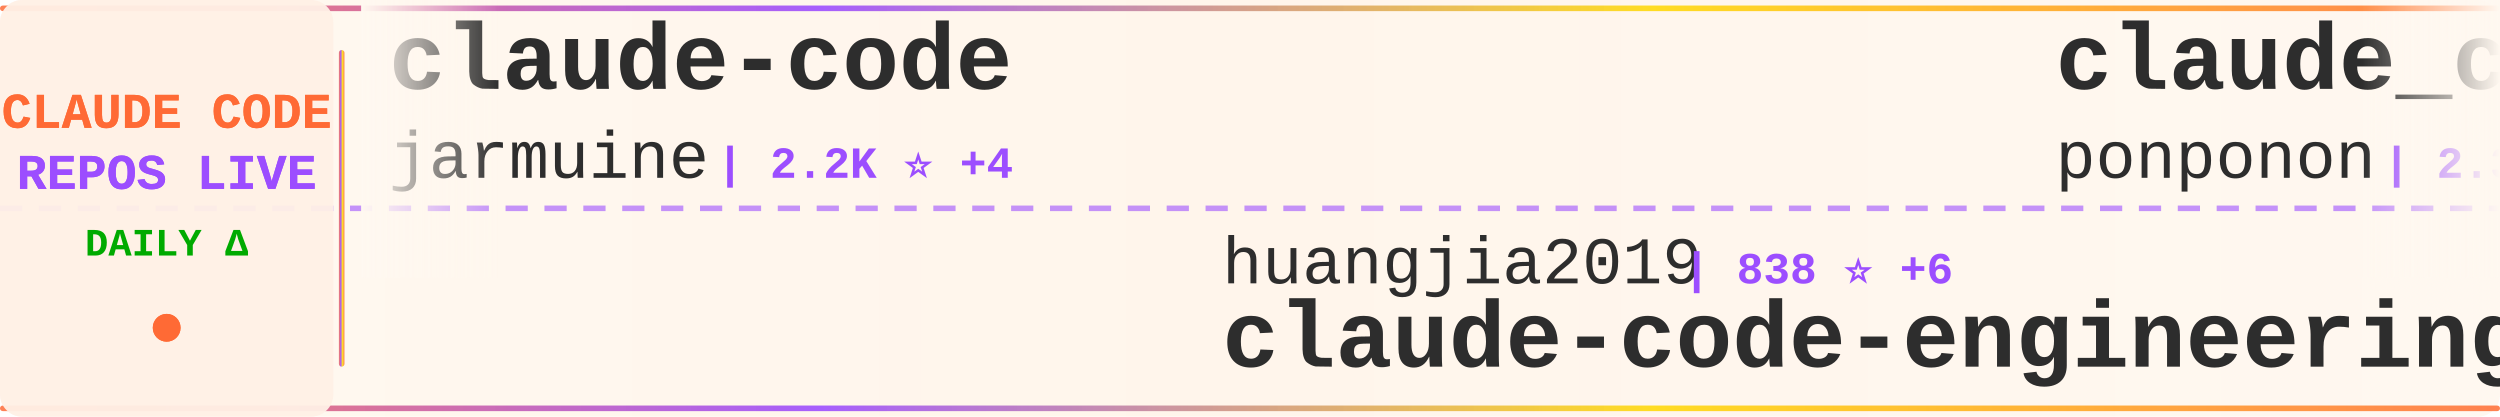
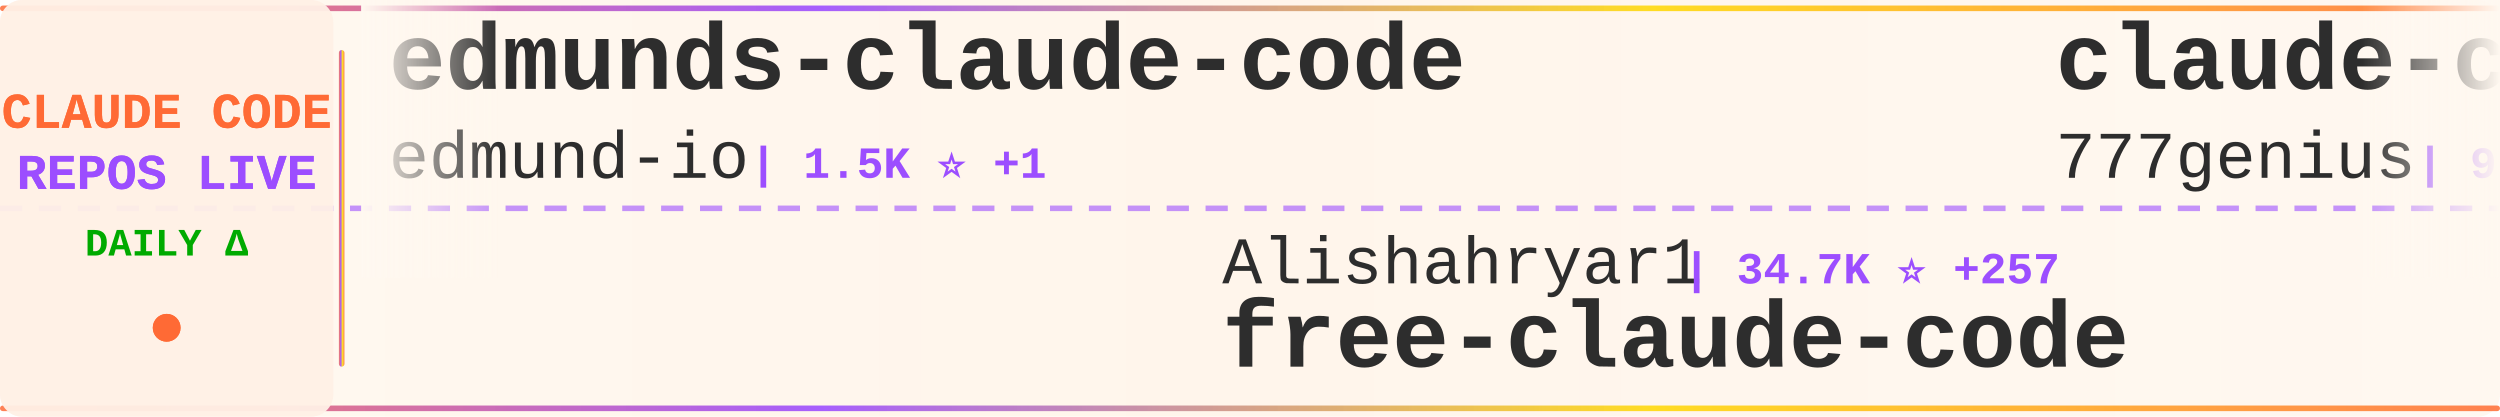
<svg xmlns="http://www.w3.org/2000/svg" width="900" height="150">
  <defs>
    <linearGradient id="tickerBg" x1="0%" y1="0%" x2="100%" y2="0%">
      <stop offset="0%" style="stop-color:#fff8f0;stop-opacity:0.98" />
      <stop offset="50%" style="stop-color:#fff5eb;stop-opacity:1" />
      <stop offset="100%" style="stop-color:#fff8f0;stop-opacity:0.98" />
    </linearGradient>
    <linearGradient id="borderGrad" x1="0%" y1="0%" x2="100%" y2="0%">
      <stop offset="0%" style="stop-color:#FF6B35;stop-opacity:0.85">
        <animate attributeName="stop-opacity" values="0.85;1;0.85" dur="2s" repeatCount="indefinite" />
      </stop>
      <stop offset="33%" style="stop-color:#9C4EFF;stop-opacity:0.9">
        <animate attributeName="stop-opacity" values="0.9;1;0.9" dur="2.2s" repeatCount="indefinite" />
      </stop>
      <stop offset="66%" style="stop-color:#FFD700;stop-opacity:0.85">
        <animate attributeName="stop-opacity" values="0.85;1;0.85" dur="1.8s" repeatCount="indefinite" />
      </stop>
      <stop offset="100%" style="stop-color:#FF6B35;stop-opacity:0.85">
        <animate attributeName="stop-opacity" values="0.85;1;0.85" dur="2s" repeatCount="indefinite" />
      </stop>
    </linearGradient>
    <filter id="textGlow">
      <feGaussianBlur stdDeviation="0.15" result="coloredBlur" />
      <feMerge>
        <feMergeNode in="coloredBlur" />
        <feMergeNode in="SourceGraphic" />
      </feMerge>
    </filter>
    <filter id="metricGlow">
      <feGaussianBlur stdDeviation="0.2" result="coloredBlur" />
      <feMerge>
        <feMergeNode in="coloredBlur" />
        <feMergeNode in="SourceGraphic" />
      </feMerge>
    </filter>
    <linearGradient id="leftFade" x1="0%" y1="0%" x2="100%" y2="0%">
      <stop offset="0%" style="stop-color:#fff8f0;stop-opacity:1" />
      <stop offset="100%" style="stop-color:#fff8f0;stop-opacity:0" />
    </linearGradient>
    <linearGradient id="rightFade" x1="0%" y1="0%" x2="100%" y2="0%">
      <stop offset="0%" style="stop-color:#fff8f0;stop-opacity:0" />
      <stop offset="100%" style="stop-color:#fff8f0;stop-opacity:1" />
    </linearGradient>
  </defs>
  <rect width="900" height="150" fill="url(#tickerBg)" rx="8" />
  <rect x="0" y="2" width="900" height="2" fill="url(#borderGrad)" rx="1" />
  <rect x="0" y="146" width="900" height="2" fill="url(#borderGrad)" rx="1" />
  <line x1="0" y1="75" x2="900" y2="75" stroke="#9C4EFF" stroke-width="2" stroke-dasharray="8 6" opacity="0.6" />
  <rect x="0" y="0" width="120" height="150" fill="#fff0e6" opacity="0.95" rx="8" />
  <text x="60" y="46" font-family="'Courier New', monospace" font-size="18" font-weight="bold" fill="#FF6B35" text-anchor="middle" filter="url(#textGlow)">
    CLAUDE CODE
  </text>
  <text x="60" y="68" font-family="'Courier New', monospace" font-size="18" font-weight="bold" fill="#9C4EFF" text-anchor="middle" filter="url(#textGlow)">
    REPOS LIVE
  </text>
  <text x="60" y="92" font-family="'Courier New', monospace" font-size="14" font-weight="bold" fill="#00aa00" text-anchor="middle">
    DAILY Δ
  </text>
  <circle cx="60" cy="118" r="5" fill="#FF6B35" filter="url(#metricGlow)">
    <animate attributeName="r" values="4;6;4" dur="1.5s" repeatCount="indefinite" />
    <animate attributeName="opacity" values="0.6;1;0.6" dur="1.5s" repeatCount="indefinite" />
  </circle>
  <rect x="122" y="18" width="2" height="114" fill="url(#borderGrad)" rx="1" />
  <clipPath id="tickerClip">
    <rect x="130" y="0" width="770" height="150" />
  </clipPath>
  <g clip-path="url(#tickerClip)">
    <g id="tickerItems">
      <animateTransform attributeName="transform" attributeType="XML" type="translate" from="0 0" to="-3000 0" dur="54s" repeatCount="indefinite" />
      <g transform="translate(0, 0)">
-         <text x="140" y="32" font-family="'Courier New', monospace" font-size="34" font-weight="bold" fill="#2d2d2d">claude-code</text>
-         <text x="140" y="64" font-family="'Courier New', monospace" font-size="24" font-weight="normal" fill="#2d2d2d" opacity="1.0">jarmuine</text>
-         <text x="258" y="64" font-family="'Courier New', monospace" font-size="16" font-weight="bold" fill="#9C4EFF"> | 2.2K ⭐ +4</text>
+         <text x="140" y="32" font-family="'Courier New', monospace" font-size="34" font-weight="bold" fill="#2d2d2d">edmunds-claude-code</text>
+         <text x="140" y="64" font-family="'Courier New', monospace" font-size="24" font-weight="normal" fill="#2d2d2d" opacity="1.0">edmund-io</text>
+         <text x="270" y="64" font-family="'Courier New', monospace" font-size="16" font-weight="bold" fill="#9C4EFF"> | 1.5K ⭐ +1</text>
      </g>
      <g transform="translate(300, 0)">
-         <text x="140" y="102" font-family="'Courier New', monospace" font-size="24" font-weight="normal" fill="#2d2d2d" opacity="1.0">huangjia2019</text>
-         <text x="306" y="102" font-family="'Courier New', monospace" font-size="16" font-weight="bold" fill="#9C4EFF"> | 838 ⭐ +6</text>
-         <text x="140" y="132" font-family="'Courier New', monospace" font-size="34" font-weight="bold" fill="#2d2d2d">claude-code-engineering</text>
+         <text x="140" y="102" font-family="'Courier New', monospace" font-size="24" font-weight="normal" fill="#2d2d2d" opacity="1.0">Alishahryar1</text>
+         <text x="306" y="102" font-family="'Courier New', monospace" font-size="16" font-weight="bold" fill="#9C4EFF"> | 34.7K ⭐ +257</text>
+         <text x="140" y="132" font-family="'Courier New', monospace" font-size="34" font-weight="bold" fill="#2d2d2d">free-claude-code</text>
      </g>
      <g transform="translate(600, 0)">
-         <text x="140" y="32" font-family="'Courier New', monospace" font-size="34" font-weight="bold" fill="#2d2d2d">claude_code_src</text>
-         <text x="140" y="64" font-family="'Courier New', monospace" font-size="24" font-weight="normal" fill="#2d2d2d" opacity="1.0">ponponon</text>
-         <text x="258" y="64" font-family="'Courier New', monospace" font-size="16" font-weight="bold" fill="#9C4EFF"> | 2.3K ⭐ +2</text>
+         <text x="140" y="32" font-family="'Courier New', monospace" font-size="34" font-weight="bold" fill="#2d2d2d">claude-code-source-code</text>
+         <text x="140" y="64" font-family="'Courier New', monospace" font-size="24" font-weight="normal" fill="#2d2d2d" opacity="1.0">777genius</text>
+         <text x="270" y="64" font-family="'Courier New', monospace" font-size="16" font-weight="bold" fill="#9C4EFF"> | 916 ⭐</text>
      </g>
      <g transform="translate(900, 0)">
-         <text x="140" y="102" font-family="'Courier New', monospace" font-size="24" font-weight="normal" fill="#2d2d2d" opacity="1.0">sugyan</text>
-         <text x="234" y="102" font-family="'Courier New', monospace" font-size="16" font-weight="bold" fill="#9C4EFF"> | 1.1K ⭐ +1</text>
-         <text x="140" y="132" font-family="'Courier New', monospace" font-size="34" font-weight="bold" fill="#2d2d2d">claude-code-webui</text>
+         <text x="140" y="102" font-family="'Courier New', monospace" font-size="24" font-weight="normal" fill="#2d2d2d" opacity="1.0">centminmod</text>
+         <text x="282" y="102" font-family="'Courier New', monospace" font-size="16" font-weight="bold" fill="#9C4EFF"> | 2.4K ⭐ +1</text>
+         <text x="140" y="132" font-family="'Courier New', monospace" font-size="34" font-weight="bold" fill="#2d2d2d">my-claude-code-setup</text>
      </g>
      <g transform="translate(1200, 0)">
-         <text x="140" y="32" font-family="'Courier New', monospace" font-size="34" font-weight="bold" fill="#2d2d2d">andrej-karpathy-skills</text>
-         <text x="140" y="64" font-family="'Courier New', monospace" font-size="24" font-weight="normal" fill="#2d2d2d" opacity="1.0">multica-ai</text>
-         <text x="282" y="64" font-family="'Courier New', monospace" font-size="16" font-weight="bold" fill="#9C4EFF"> | 176.0K ⭐ +846</text>
+         <text x="140" y="32" font-family="'Courier New', monospace" font-size="34" font-weight="bold" fill="#2d2d2d">claude-code-sourcemap</text>
+         <text x="140" y="64" font-family="'Courier New', monospace" font-size="24" font-weight="normal" fill="#2d2d2d" opacity="1.0">ChinaSiro</text>
+         <text x="270" y="64" font-family="'Courier New', monospace" font-size="16" font-weight="bold" fill="#9C4EFF"> | 9.4K ⭐ +12</text>
      </g>
      <g transform="translate(1500, 0)">
-         <text x="140" y="102" font-family="'Courier New', monospace" font-size="24" font-weight="normal" fill="#2d2d2d" opacity="1.0">Yeachan-Heo</text>
-         <text x="294" y="102" font-family="'Courier New', monospace" font-size="16" font-weight="bold" fill="#9C4EFF"> | 36.4K ⭐ +66</text>
-         <text x="140" y="132" font-family="'Courier New', monospace" font-size="34" font-weight="bold" fill="#2d2d2d">oh-my-claudecode</text>
+         <text x="140" y="102" font-family="'Courier New', monospace" font-size="24" font-weight="normal" fill="#2d2d2d" opacity="1.0">isboyjc</text>
+         <text x="246" y="102" font-family="'Courier New', monospace" font-size="16" font-weight="bold" fill="#9C4EFF"> | 158 ⭐</text>
+         <text x="140" y="132" font-family="'Courier New', monospace" font-size="34" font-weight="bold" fill="#2d2d2d">claude-code</text>
      </g>
      <g transform="translate(1800, 0)">
-         <text x="140" y="32" font-family="'Courier New', monospace" font-size="34" font-weight="bold" fill="#2d2d2d">Claude-Code</text>
-         <text x="140" y="64" font-family="'Courier New', monospace" font-size="24" font-weight="normal" fill="#2d2d2d" opacity="1.0">pengchengneo</text>
-         <text x="306" y="64" font-family="'Courier New', monospace" font-size="16" font-weight="bold" fill="#9C4EFF"> | 1.5K ⭐ +6</text>
+         <text x="140" y="32" font-family="'Courier New', monospace" font-size="34" font-weight="bold" fill="#2d2d2d">claude-code</text>
+         <text x="140" y="64" font-family="'Courier New', monospace" font-size="24" font-weight="normal" fill="#2d2d2d" opacity="1.0">anthropics</text>
+         <text x="282" y="64" font-family="'Courier New', monospace" font-size="16" font-weight="bold" fill="#9C4EFF"> | 132.6K ⭐ +216</text>
      </g>
      <g transform="translate(2100, 0)">
-         <text x="140" y="102" font-family="'Courier New', monospace" font-size="24" font-weight="normal" fill="#2d2d2d" opacity="1.0">xorespesp</text>
-         <text x="270" y="102" font-family="'Courier New', monospace" font-size="16" font-weight="bold" fill="#9C4EFF"> | 227 ⭐</text>
+         <text x="140" y="102" font-family="'Courier New', monospace" font-size="24" font-weight="normal" fill="#2d2d2d" opacity="1.0">claude-code-best</text>
+         <text x="354" y="102" font-family="'Courier New', monospace" font-size="16" font-weight="bold" fill="#9C4EFF"> | 20.0K ⭐ +53</text>
        <text x="140" y="132" font-family="'Courier New', monospace" font-size="34" font-weight="bold" fill="#2d2d2d">claude-code</text>
      </g>
      <g transform="translate(2400, 0)">
-         <text x="140" y="32" font-family="'Courier New', monospace" font-size="34" font-weight="bold" fill="#2d2d2d">claude-code-hub</text>
-         <text x="140" y="64" font-family="'Courier New', monospace" font-size="24" font-weight="normal" fill="#2d2d2d" opacity="1.0">ding113</text>
-         <text x="246" y="64" font-family="'Courier New', monospace" font-size="16" font-weight="bold" fill="#9C4EFF"> | 3.1K ⭐ +15</text>
+         <text x="140" y="32" font-family="'Courier New', monospace" font-size="34" font-weight="bold" fill="#2d2d2d">claude-code</text>
+         <text x="140" y="64" font-family="'Courier New', monospace" font-size="24" font-weight="normal" fill="#2d2d2d" opacity="1.0">codeaashu</text>
+         <text x="270" y="64" font-family="'Courier New', monospace" font-size="16" font-weight="bold" fill="#9C4EFF"> | 2.9K ⭐ +14</text>
      </g>
      <g transform="translate(2700, 0)">
-         <text x="140" y="102" font-family="'Courier New', monospace" font-size="24" font-weight="normal" fill="#2d2d2d" opacity="1.0">freestylefly</text>
-         <text x="306" y="102" font-family="'Courier New', monospace" font-size="16" font-weight="bold" fill="#9C4EFF"> | 126 ⭐</text>
-         <text x="140" y="132" font-family="'Courier New', monospace" font-size="34" font-weight="bold" fill="#2d2d2d">claude-code</text>
+         <text x="140" y="102" font-family="'Courier New', monospace" font-size="24" font-weight="normal" fill="#2d2d2d" opacity="1.0">FlorianBruniaux</text>
+         <text x="342" y="102" font-family="'Courier New', monospace" font-size="16" font-weight="bold" fill="#9C4EFF"> | 5.0K ⭐ +33</text>
+         <text x="140" y="132" font-family="'Courier New', monospace" font-size="34" font-weight="bold" fill="#2d2d2d">claude-code-ultimate-gui...</text>
      </g>
      <g transform="translate(3000, 0)">
-         <text x="140" y="32" font-family="'Courier New', monospace" font-size="34" font-weight="bold" fill="#2d2d2d">claude-code</text>
-         <text x="140" y="64" font-family="'Courier New', monospace" font-size="24" font-weight="normal" fill="#2d2d2d" opacity="1.0">jarmuine</text>
-         <text x="258" y="64" font-family="'Courier New', monospace" font-size="16" font-weight="bold" fill="#9C4EFF"> | 2.2K ⭐ +4</text>
+         <text x="140" y="32" font-family="'Courier New', monospace" font-size="34" font-weight="bold" fill="#2d2d2d">edmunds-claude-code</text>
+         <text x="140" y="64" font-family="'Courier New', monospace" font-size="24" font-weight="normal" fill="#2d2d2d" opacity="1.0">edmund-io</text>
+         <text x="270" y="64" font-family="'Courier New', monospace" font-size="16" font-weight="bold" fill="#9C4EFF"> | 1.5K ⭐ +1</text>
      </g>
      <g transform="translate(3300, 0)">
-         <text x="140" y="102" font-family="'Courier New', monospace" font-size="24" font-weight="normal" fill="#2d2d2d" opacity="1.0">huangjia2019</text>
-         <text x="306" y="102" font-family="'Courier New', monospace" font-size="16" font-weight="bold" fill="#9C4EFF"> | 838 ⭐ +6</text>
-         <text x="140" y="132" font-family="'Courier New', monospace" font-size="34" font-weight="bold" fill="#2d2d2d">claude-code-engineering</text>
+         <text x="140" y="102" font-family="'Courier New', monospace" font-size="24" font-weight="normal" fill="#2d2d2d" opacity="1.0">Alishahryar1</text>
+         <text x="306" y="102" font-family="'Courier New', monospace" font-size="16" font-weight="bold" fill="#9C4EFF"> | 34.7K ⭐ +257</text>
+         <text x="140" y="132" font-family="'Courier New', monospace" font-size="34" font-weight="bold" fill="#2d2d2d">free-claude-code</text>
      </g>
      <g transform="translate(3600, 0)">
-         <text x="140" y="32" font-family="'Courier New', monospace" font-size="34" font-weight="bold" fill="#2d2d2d">claude_code_src</text>
-         <text x="140" y="64" font-family="'Courier New', monospace" font-size="24" font-weight="normal" fill="#2d2d2d" opacity="1.0">ponponon</text>
-         <text x="258" y="64" font-family="'Courier New', monospace" font-size="16" font-weight="bold" fill="#9C4EFF"> | 2.3K ⭐ +2</text>
+         <text x="140" y="32" font-family="'Courier New', monospace" font-size="34" font-weight="bold" fill="#2d2d2d">claude-code-source-code</text>
+         <text x="140" y="64" font-family="'Courier New', monospace" font-size="24" font-weight="normal" fill="#2d2d2d" opacity="1.0">777genius</text>
+         <text x="270" y="64" font-family="'Courier New', monospace" font-size="16" font-weight="bold" fill="#9C4EFF"> | 916 ⭐</text>
      </g>
      <g transform="translate(3900, 0)">
-         <text x="140" y="102" font-family="'Courier New', monospace" font-size="24" font-weight="normal" fill="#2d2d2d" opacity="1.0">sugyan</text>
-         <text x="234" y="102" font-family="'Courier New', monospace" font-size="16" font-weight="bold" fill="#9C4EFF"> | 1.1K ⭐ +1</text>
-         <text x="140" y="132" font-family="'Courier New', monospace" font-size="34" font-weight="bold" fill="#2d2d2d">claude-code-webui</text>
+         <text x="140" y="102" font-family="'Courier New', monospace" font-size="24" font-weight="normal" fill="#2d2d2d" opacity="1.0">centminmod</text>
+         <text x="282" y="102" font-family="'Courier New', monospace" font-size="16" font-weight="bold" fill="#9C4EFF"> | 2.4K ⭐ +1</text>
+         <text x="140" y="132" font-family="'Courier New', monospace" font-size="34" font-weight="bold" fill="#2d2d2d">my-claude-code-setup</text>
      </g>
    </g>
  </g>
  <rect x="130" y="0" width="50" height="100" fill="url(#leftFade)" />
  <rect x="850" y="0" width="50" height="100" fill="url(#rightFade)" />
</svg>
